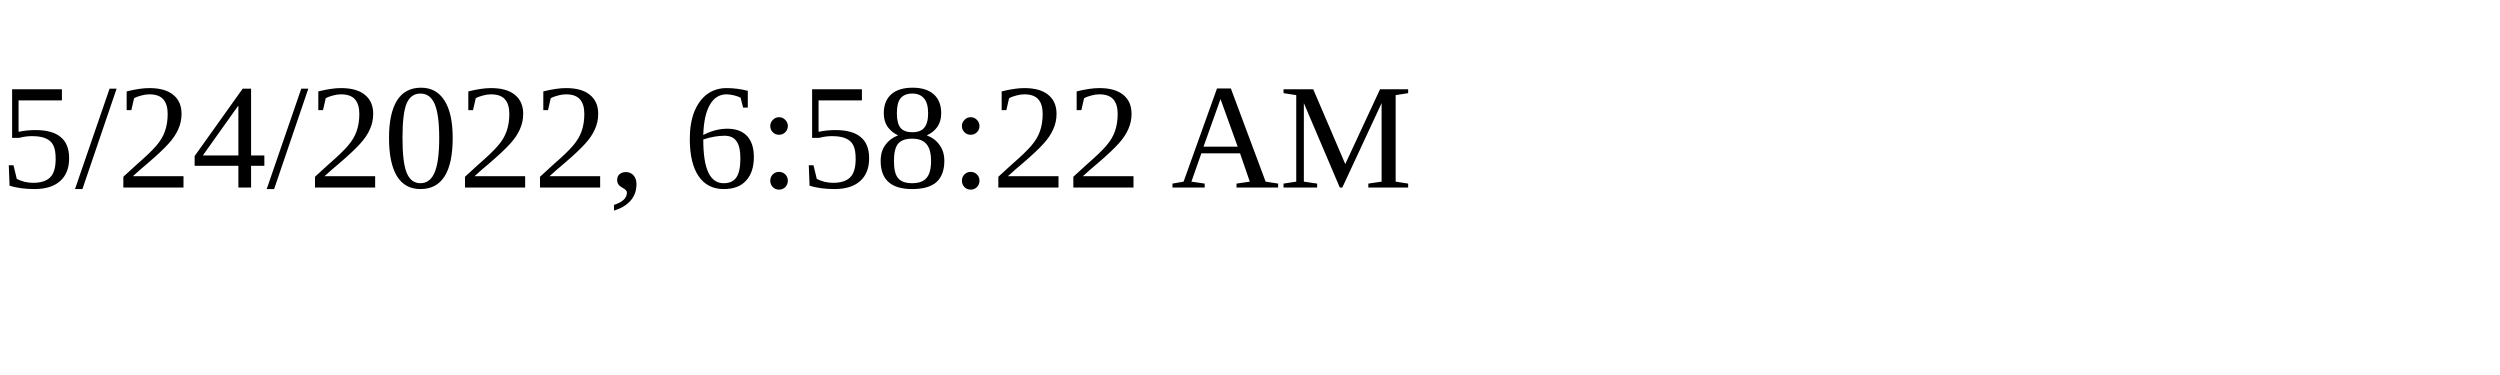
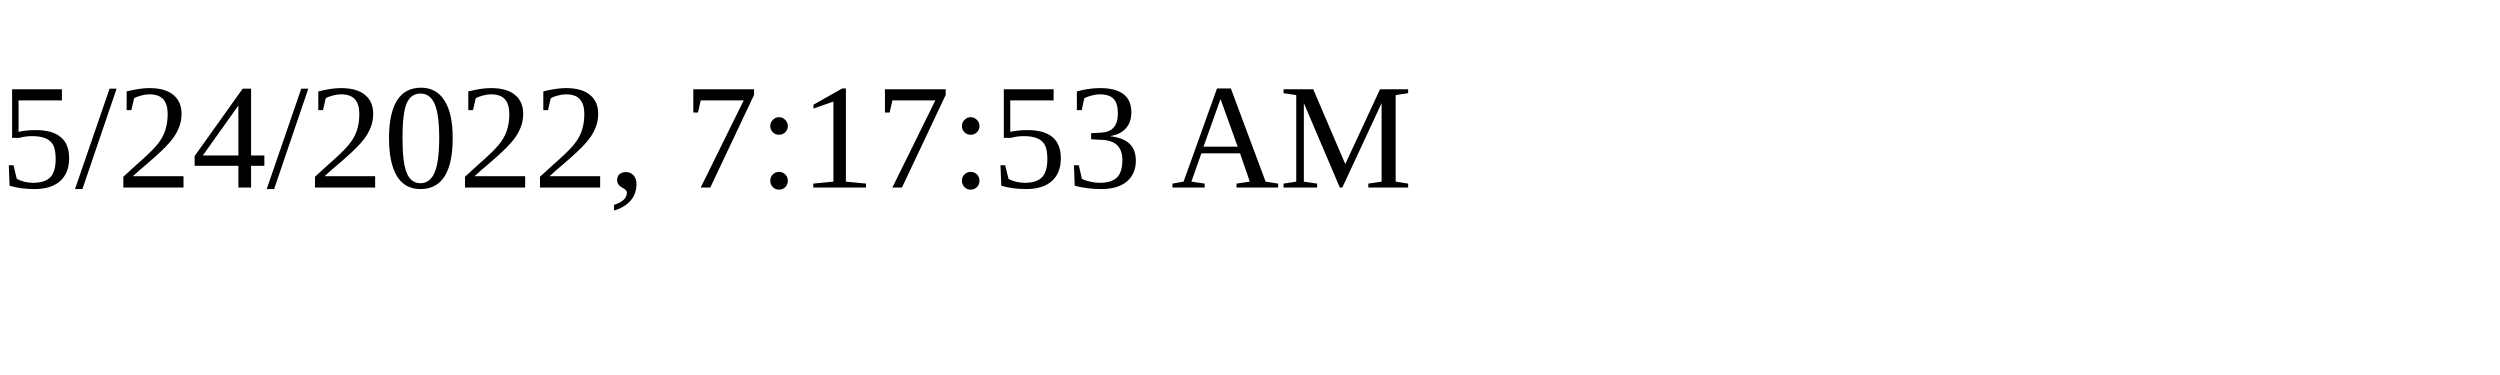
<svg xmlns="http://www.w3.org/2000/svg" height="30" width="200">
-   <text x="0" y="15">5/24/2022, 6:58:22 AM</text>
+   <text x="0" y="15">5/24/2022, 7:17:53 AM</text>
</svg>
